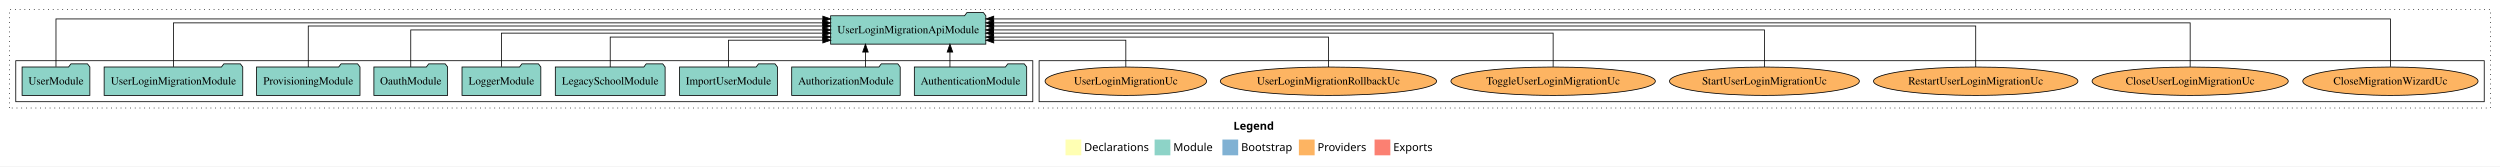
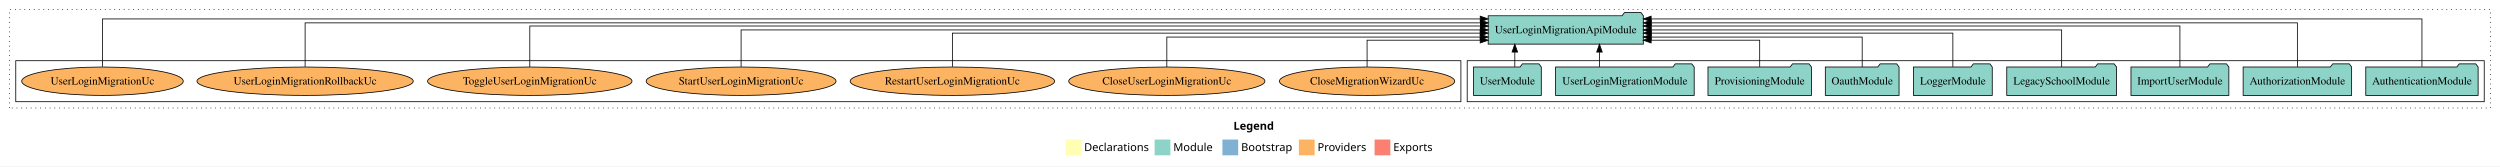
<svg xmlns="http://www.w3.org/2000/svg" width="3171pt" height="211pt" viewBox="0.00 0.00 3171.00 211.00">
  <g id="graph0" class="graph" transform="scale(1 1) rotate(0) translate(4 207)">
    <polygon fill="white" stroke="transparent" points="-4,4 -4,-207 3167,-207 3167,4 -4,4" />
    <text text-anchor="start" x="1560.51" y="-42.4" font-family="Times-12" font-weight="bold" font-size="14.00">Legend</text>
    <polygon fill="#ffffb3" stroke="transparent" points="1347.5,-10 1347.5,-30 1367.5,-30 1367.5,-10 1347.5,-10" />
    <text text-anchor="start" x="1371.13" y="-15.4" font-family="Times-12" font-size="14.00">  Declarations</text>
    <polygon fill="#8dd3c7" stroke="transparent" points="1460.5,-10 1460.5,-30 1480.5,-30 1480.5,-10 1460.5,-10" />
    <text text-anchor="start" x="1484.23" y="-15.4" font-family="Times-12" font-size="14.00">  Module</text>
    <polygon fill="#80b1d3" stroke="transparent" points="1546.5,-10 1546.5,-30 1566.5,-30 1566.5,-10 1546.5,-10" />
    <text text-anchor="start" x="1570.28" y="-15.4" font-family="Times-12" font-size="14.00">  Bootstrap</text>
    <polygon fill="#fdb462" stroke="transparent" points="1643.5,-10 1643.5,-30 1663.5,-30 1663.5,-10 1643.5,-10" />
    <text text-anchor="start" x="1667.17" y="-15.4" font-family="Times-12" font-size="14.00">  Providers</text>
    <polygon fill="#fb8072" stroke="transparent" points="1739.5,-10 1739.5,-30 1759.5,-30 1759.5,-10 1739.5,-10" />
    <text text-anchor="start" x="1763.23" y="-15.4" font-family="Times-12" font-size="14.00">  Exports</text>
    <g id="clust1" class="cluster">
      <polygon fill="none" stroke="black" stroke-dasharray="1,5" points="8,-70 8,-195 3155,-195 3155,-70 8,-70" />
    </g>
+     <g id="clust3" class="cluster">
+       <polygon fill="none" stroke="black" points="1857,-78 1857,-130 3147,-130 3147,-78 1857,-78" />
+     </g>
    <g id="clust6" class="cluster">
-       <polygon fill="none" stroke="black" points="1314,-78 1314,-130 3147,-130 3147,-78 1314,-78" />
-     </g>
-     <g id="clust3" class="cluster">
-       <polygon fill="none" stroke="black" points="16,-78 16,-130 1306,-130 1306,-78 16,-78" />
+       <polygon fill="none" stroke="black" points="16,-78 16,-130 1849,-130 1849,-78 16,-78" />
    </g>
    <g id="node1" class="node">
-       <polygon fill="#8dd3c7" stroke="black" points="1298.25,-122 1295.25,-126 1274.25,-126 1271.25,-122 1155.75,-122 1155.75,-86 1298.25,-86 1298.25,-122" />
-       <text text-anchor="middle" x="1227" y="-99.8" font-family="Times,serif" font-size="14.00">AuthenticationModule</text>
+       <polygon fill="#8dd3c7" stroke="black" points="3139.25,-122 3136.25,-126 3115.25,-126 3112.25,-122 2996.75,-122 2996.75,-86 3139.25,-86 3139.25,-122" />
+       <text text-anchor="middle" x="3068" y="-99.8" font-family="Times,serif" font-size="14.00">AuthenticationModule</text>
    </g>
    <g id="node10" class="node">
-       <polygon fill="#8dd3c7" stroke="black" points="1246.41,-187 1243.41,-191 1222.41,-191 1219.41,-187 1049.59,-187 1049.59,-151 1246.41,-151 1246.41,-187" />
-       <text text-anchor="middle" x="1148" y="-164.8" font-family="Times,serif" font-size="14.00">UserLoginMigrationApiModule</text>
+       <polygon fill="#8dd3c7" stroke="black" points="2080.41,-187 2077.41,-191 2056.41,-191 2053.41,-187 1883.59,-187 1883.59,-151 2080.41,-151 2080.41,-187" />
+       <text text-anchor="middle" x="1982" y="-164.8" font-family="Times,serif" font-size="14.00">UserLoginMigrationApiModule</text>
    </g>
    <g id="edge1" class="edge">
-       <path fill="none" stroke="black" d="M1200.91,-122.11C1200.91,-122.11 1200.91,-140.99 1200.91,-140.99" />
-       <polygon fill="black" stroke="black" points="1197.41,-140.99 1200.91,-150.99 1204.41,-140.99 1197.41,-140.99" />
+       <path fill="none" stroke="black" d="M3068,-122.32C3068,-145.66 3068,-183 3068,-183 3068,-183 2090.29,-183 2090.29,-183" />
+       <polygon fill="black" stroke="black" points="2090.29,-179.5 2080.29,-183 2090.29,-186.5 2090.29,-179.5" />
    </g>
    <g id="node2" class="node">
-       <polygon fill="#8dd3c7" stroke="black" points="1137.81,-122 1134.81,-126 1113.81,-126 1110.81,-122 1000.19,-122 1000.19,-86 1137.81,-86 1137.81,-122" />
-       <text text-anchor="middle" x="1069" y="-99.8" font-family="Times,serif" font-size="14.00">AuthorizationModule</text>
+       <polygon fill="#8dd3c7" stroke="black" points="2978.81,-122 2975.81,-126 2954.81,-126 2951.81,-122 2841.19,-122 2841.19,-86 2978.81,-86 2978.81,-122" />
+       <text text-anchor="middle" x="2910" y="-99.8" font-family="Times,serif" font-size="14.00">AuthorizationModule</text>
    </g>
    <g id="edge2" class="edge">
-       <path fill="none" stroke="black" d="M1093.73,-122.11C1093.73,-122.11 1093.73,-140.99 1093.73,-140.99" />
-       <polygon fill="black" stroke="black" points="1090.23,-140.99 1093.73,-150.99 1097.23,-140.99 1090.23,-140.99" />
+       <path fill="none" stroke="black" d="M2910,-122.29C2910,-144.21 2910,-178 2910,-178 2910,-178 2090.43,-178 2090.43,-178" />
+       <polygon fill="black" stroke="black" points="2090.43,-174.5 2080.43,-178 2090.43,-181.5 2090.43,-174.5" />
    </g>
    <g id="node3" class="node">
-       <polygon fill="#8dd3c7" stroke="black" points="982.08,-122 979.08,-126 958.08,-126 955.08,-122 857.92,-122 857.92,-86 982.08,-86 982.08,-122" />
-       <text text-anchor="middle" x="920" y="-99.8" font-family="Times,serif" font-size="14.00">ImportUserModule</text>
+       <polygon fill="#8dd3c7" stroke="black" points="2823.08,-122 2820.08,-126 2799.08,-126 2796.08,-122 2698.92,-122 2698.92,-86 2823.08,-86 2823.08,-122" />
+       <text text-anchor="middle" x="2761" y="-99.8" font-family="Times,serif" font-size="14.00">ImportUserModule</text>
    </g>
    <g id="edge3" class="edge">
-       <path fill="none" stroke="black" d="M920,-122.19C920,-137.18 920,-156 920,-156 920,-156 1039.65,-156 1039.65,-156" />
-       <polygon fill="black" stroke="black" points="1039.65,-159.5 1049.65,-156 1039.65,-152.5 1039.65,-159.5" />
+       <path fill="none" stroke="black" d="M2761,-122.03C2761,-142.77 2761,-174 2761,-174 2761,-174 2090.27,-174 2090.27,-174" />
+       <polygon fill="black" stroke="black" points="2090.27,-170.5 2080.27,-174 2090.27,-177.5 2090.27,-170.5" />
    </g>
    <g id="node4" class="node">
-       <polygon fill="#8dd3c7" stroke="black" points="839.63,-122 836.63,-126 815.63,-126 812.63,-122 700.37,-122 700.37,-86 839.63,-86 839.63,-122" />
-       <text text-anchor="middle" x="770" y="-99.8" font-family="Times,serif" font-size="14.00">LegacySchoolModule</text>
+       <polygon fill="#8dd3c7" stroke="black" points="2680.63,-122 2677.63,-126 2656.63,-126 2653.63,-122 2541.37,-122 2541.37,-86 2680.63,-86 2680.63,-122" />
+       <text text-anchor="middle" x="2611" y="-99.8" font-family="Times,serif" font-size="14.00">LegacySchoolModule</text>
    </g>
    <g id="edge4" class="edge">
-       <path fill="none" stroke="black" d="M770,-122.03C770,-138.4 770,-160 770,-160 770,-160 1039.67,-160 1039.67,-160" />
-       <polygon fill="black" stroke="black" points="1039.67,-163.5 1049.67,-160 1039.67,-156.5 1039.67,-163.5" />
+       <path fill="none" stroke="black" d="M2611,-122.11C2611,-141.34 2611,-169 2611,-169 2611,-169 2090.28,-169 2090.28,-169" />
+       <polygon fill="black" stroke="black" points="2090.28,-165.5 2080.28,-169 2090.28,-172.5 2090.28,-165.5" />
    </g>
    <g id="node5" class="node">
-       <polygon fill="#8dd3c7" stroke="black" points="681.98,-122 678.98,-126 657.98,-126 654.98,-122 582.02,-122 582.02,-86 681.98,-86 681.98,-122" />
-       <text text-anchor="middle" x="632" y="-99.8" font-family="Times,serif" font-size="14.00">LoggerModule</text>
+       <polygon fill="#8dd3c7" stroke="black" points="2522.98,-122 2519.98,-126 2498.98,-126 2495.98,-122 2423.02,-122 2423.02,-86 2522.98,-86 2522.98,-122" />
+       <text text-anchor="middle" x="2473" y="-99.8" font-family="Times,serif" font-size="14.00">LoggerModule</text>
    </g>
    <g id="edge5" class="edge">
-       <path fill="none" stroke="black" d="M632,-122.3C632,-140.27 632,-165 632,-165 632,-165 1039.73,-165 1039.73,-165" />
-       <polygon fill="black" stroke="black" points="1039.73,-168.5 1049.73,-165 1039.73,-161.5 1039.73,-168.5" />
+       <path fill="none" stroke="black" d="M2473,-122.3C2473,-140.27 2473,-165 2473,-165 2473,-165 2090.48,-165 2090.48,-165" />
+       <polygon fill="black" stroke="black" points="2090.48,-161.5 2080.48,-165 2090.48,-168.5 2090.48,-161.5" />
    </g>
    <g id="node6" class="node">
-       <polygon fill="#8dd3c7" stroke="black" points="563.76,-122 560.76,-126 539.76,-126 536.76,-122 470.24,-122 470.24,-86 563.76,-86 563.76,-122" />
-       <text text-anchor="middle" x="517" y="-99.8" font-family="Times,serif" font-size="14.00">OauthModule</text>
+       <polygon fill="#8dd3c7" stroke="black" points="2404.76,-122 2401.76,-126 2380.76,-126 2377.76,-122 2311.24,-122 2311.24,-86 2404.76,-86 2404.76,-122" />
+       <text text-anchor="middle" x="2358" y="-99.8" font-family="Times,serif" font-size="14.00">OauthModule</text>
    </g>
    <g id="edge6" class="edge">
-       <path fill="none" stroke="black" d="M517,-122.11C517,-141.34 517,-169 517,-169 517,-169 1039.75,-169 1039.75,-169" />
-       <polygon fill="black" stroke="black" points="1039.75,-172.5 1049.75,-169 1039.75,-165.5 1039.75,-172.5" />
+       <path fill="none" stroke="black" d="M2358,-122.03C2358,-138.4 2358,-160 2358,-160 2358,-160 2090.3,-160 2090.3,-160" />
+       <polygon fill="black" stroke="black" points="2090.3,-156.5 2080.3,-160 2090.3,-163.5 2090.3,-156.5" />
    </g>
    <g id="node7" class="node">
-       <polygon fill="#8dd3c7" stroke="black" points="452.61,-122 449.61,-126 428.61,-126 425.61,-122 321.39,-122 321.39,-86 452.61,-86 452.61,-122" />
-       <text text-anchor="middle" x="387" y="-99.8" font-family="Times,serif" font-size="14.00">ProvisioningModule</text>
+       <polygon fill="#8dd3c7" stroke="black" points="2293.61,-122 2290.61,-126 2269.61,-126 2266.61,-122 2162.39,-122 2162.39,-86 2293.61,-86 2293.61,-122" />
+       <text text-anchor="middle" x="2228" y="-99.8" font-family="Times,serif" font-size="14.00">ProvisioningModule</text>
    </g>
    <g id="edge7" class="edge">
-       <path fill="none" stroke="black" d="M387,-122.03C387,-142.77 387,-174 387,-174 387,-174 1039.68,-174 1039.68,-174" />
-       <polygon fill="black" stroke="black" points="1039.68,-177.5 1049.68,-174 1039.68,-170.5 1039.68,-177.5" />
+       <path fill="none" stroke="black" d="M2228,-122.19C2228,-137.18 2228,-156 2228,-156 2228,-156 2090.29,-156 2090.29,-156" />
+       <polygon fill="black" stroke="black" points="2090.29,-152.5 2080.29,-156 2090.29,-159.5 2090.29,-152.5" />
    </g>
    <g id="node8" class="node">
-       <polygon fill="#8dd3c7" stroke="black" points="303.91,-122 300.91,-126 279.91,-126 276.91,-122 128.09,-122 128.09,-86 303.91,-86 303.91,-122" />
-       <text text-anchor="middle" x="216" y="-99.8" font-family="Times,serif" font-size="14.00">UserLoginMigrationModule</text>
+       <polygon fill="#8dd3c7" stroke="black" points="2144.91,-122 2141.91,-126 2120.91,-126 2117.91,-122 1969.09,-122 1969.09,-86 2144.91,-86 2144.91,-122" />
+       <text text-anchor="middle" x="2057" y="-99.8" font-family="Times,serif" font-size="14.00">UserLoginMigrationModule</text>
    </g>
    <g id="edge8" class="edge">
-       <path fill="none" stroke="black" d="M216,-122.29C216,-144.21 216,-178 216,-178 216,-178 1039.58,-178 1039.58,-178" />
-       <polygon fill="black" stroke="black" points="1039.58,-181.5 1049.58,-178 1039.58,-174.5 1039.58,-181.5" />
+       <path fill="none" stroke="black" d="M2024.75,-122.11C2024.75,-122.11 2024.75,-140.99 2024.75,-140.99" />
+       <polygon fill="black" stroke="black" points="2021.25,-140.99 2024.75,-150.99 2028.25,-140.99 2021.25,-140.99" />
    </g>
    <g id="node9" class="node">
-       <polygon fill="#8dd3c7" stroke="black" points="109.98,-122 106.98,-126 85.98,-126 82.98,-122 24.02,-122 24.02,-86 109.98,-86 109.98,-122" />
-       <text text-anchor="middle" x="67" y="-99.8" font-family="Times,serif" font-size="14.00">UserModule</text>
+       <polygon fill="#8dd3c7" stroke="black" points="1950.98,-122 1947.98,-126 1926.98,-126 1923.98,-122 1865.02,-122 1865.02,-86 1950.98,-86 1950.98,-122" />
+       <text text-anchor="middle" x="1908" y="-99.8" font-family="Times,serif" font-size="14.00">UserModule</text>
    </g>
    <g id="edge9" class="edge">
-       <path fill="none" stroke="black" d="M67,-122.32C67,-145.66 67,-183 67,-183 67,-183 1039.68,-183 1039.68,-183" />
-       <polygon fill="black" stroke="black" points="1039.68,-186.5 1049.68,-183 1039.68,-179.5 1039.68,-186.5" />
+       <path fill="none" stroke="black" d="M1917.39,-122.11C1917.39,-122.11 1917.39,-140.99 1917.39,-140.99" />
+       <polygon fill="black" stroke="black" points="1913.89,-140.99 1917.39,-150.99 1920.89,-140.99 1913.89,-140.99" />
    </g>
    <g id="node11" class="node">
-       <ellipse fill="#fdb462" stroke="black" cx="3028" cy="-104" rx="111.15" ry="18" />
-       <text text-anchor="middle" x="3028" y="-99.8" font-family="Times,serif" font-size="14.00">CloseMigrationWizardUc</text>
+       <ellipse fill="#fdb462" stroke="black" cx="1730" cy="-104" rx="111.15" ry="18" />
+       <text text-anchor="middle" x="1730" y="-99.8" font-family="Times,serif" font-size="14.00">CloseMigrationWizardUc</text>
    </g>
    <g id="edge10" class="edge">
-       <path fill="none" stroke="black" d="M3028,-122.32C3028,-145.66 3028,-183 3028,-183 3028,-183 1256.43,-183 1256.43,-183" />
-       <polygon fill="black" stroke="black" points="1256.43,-179.5 1246.43,-183 1256.43,-186.5 1256.43,-179.5" />
+       <path fill="none" stroke="black" d="M1730,-122.19C1730,-137.18 1730,-156 1730,-156 1730,-156 1873.49,-156 1873.49,-156" />
+       <polygon fill="black" stroke="black" points="1873.49,-159.5 1883.49,-156 1873.49,-152.5 1873.49,-159.5" />
    </g>
    <g id="node12" class="node">
-       <ellipse fill="#fdb462" stroke="black" cx="2774" cy="-104" rx="124.42" ry="18" />
-       <text text-anchor="middle" x="2774" y="-99.8" font-family="Times,serif" font-size="14.00">CloseUserLoginMigrationUc</text>
+       <ellipse fill="#fdb462" stroke="black" cx="1476" cy="-104" rx="124.42" ry="18" />
+       <text text-anchor="middle" x="1476" y="-99.8" font-family="Times,serif" font-size="14.00">CloseUserLoginMigrationUc</text>
    </g>
    <g id="edge11" class="edge">
-       <path fill="none" stroke="black" d="M2774,-122.29C2774,-144.21 2774,-178 2774,-178 2774,-178 1256.35,-178 1256.35,-178" />
-       <polygon fill="black" stroke="black" points="1256.35,-174.5 1246.35,-178 1256.35,-181.5 1256.35,-174.5" />
+       <path fill="none" stroke="black" d="M1476,-122.03C1476,-138.4 1476,-160 1476,-160 1476,-160 1873.54,-160 1873.54,-160" />
+       <polygon fill="black" stroke="black" points="1873.54,-163.5 1883.54,-160 1873.54,-156.5 1873.54,-163.5" />
    </g>
    <g id="node13" class="node">
-       <ellipse fill="#fdb462" stroke="black" cx="2502" cy="-104" rx="129.63" ry="18" />
-       <text text-anchor="middle" x="2502" y="-99.8" font-family="Times,serif" font-size="14.00">RestartUserLoginMigrationUc</text>
+       <ellipse fill="#fdb462" stroke="black" cx="1204" cy="-104" rx="129.63" ry="18" />
+       <text text-anchor="middle" x="1204" y="-99.8" font-family="Times,serif" font-size="14.00">RestartUserLoginMigrationUc</text>
    </g>
    <g id="edge12" class="edge">
-       <path fill="none" stroke="black" d="M2502,-122.03C2502,-142.77 2502,-174 2502,-174 2502,-174 1256.47,-174 1256.47,-174" />
-       <polygon fill="black" stroke="black" points="1256.47,-170.5 1246.47,-174 1256.47,-177.5 1256.47,-170.5" />
+       <path fill="none" stroke="black" d="M1204,-122.3C1204,-140.27 1204,-165 1204,-165 1204,-165 1873.47,-165 1873.47,-165" />
+       <polygon fill="black" stroke="black" points="1873.47,-168.5 1883.47,-165 1873.47,-161.5 1873.47,-168.5" />
    </g>
    <g id="node14" class="node">
-       <ellipse fill="#fdb462" stroke="black" cx="2234" cy="-104" rx="120.4" ry="18" />
-       <text text-anchor="middle" x="2234" y="-99.8" font-family="Times,serif" font-size="14.00">StartUserLoginMigrationUc</text>
+       <ellipse fill="#fdb462" stroke="black" cx="936" cy="-104" rx="120.4" ry="18" />
+       <text text-anchor="middle" x="936" y="-99.8" font-family="Times,serif" font-size="14.00">StartUserLoginMigrationUc</text>
    </g>
    <g id="edge13" class="edge">
-       <path fill="none" stroke="black" d="M2234,-122.11C2234,-141.34 2234,-169 2234,-169 2234,-169 1256.29,-169 1256.29,-169" />
-       <polygon fill="black" stroke="black" points="1256.29,-165.5 1246.29,-169 1256.29,-172.5 1256.29,-165.5" />
+       <path fill="none" stroke="black" d="M936,-122.11C936,-141.34 936,-169 936,-169 936,-169 1873.59,-169 1873.59,-169" />
+       <polygon fill="black" stroke="black" points="1873.59,-172.5 1883.59,-169 1873.59,-165.5 1873.59,-172.5" />
    </g>
    <g id="node15" class="node">
-       <ellipse fill="#fdb462" stroke="black" cx="1966" cy="-104" rx="129.64" ry="18" />
-       <text text-anchor="middle" x="1966" y="-99.8" font-family="Times,serif" font-size="14.00">ToggleUserLoginMigrationUc</text>
+       <ellipse fill="#fdb462" stroke="black" cx="668" cy="-104" rx="129.64" ry="18" />
+       <text text-anchor="middle" x="668" y="-99.8" font-family="Times,serif" font-size="14.00">ToggleUserLoginMigrationUc</text>
    </g>
    <g id="edge14" class="edge">
-       <path fill="none" stroke="black" d="M1966,-122.3C1966,-140.27 1966,-165 1966,-165 1966,-165 1256.26,-165 1256.26,-165" />
-       <polygon fill="black" stroke="black" points="1256.26,-161.5 1246.26,-165 1256.26,-168.5 1256.26,-161.5" />
+       <path fill="none" stroke="black" d="M668,-122.03C668,-142.77 668,-174 668,-174 668,-174 1873.77,-174 1873.77,-174" />
+       <polygon fill="black" stroke="black" points="1873.77,-177.5 1883.77,-174 1873.77,-170.5 1873.77,-177.5" />
    </g>
    <g id="node16" class="node">
-       <ellipse fill="#fdb462" stroke="black" cx="1681" cy="-104" rx="137.16" ry="18" />
-       <text text-anchor="middle" x="1681" y="-99.8" font-family="Times,serif" font-size="14.00">UserLoginMigrationRollbackUc</text>
+       <ellipse fill="#fdb462" stroke="black" cx="383" cy="-104" rx="137.16" ry="18" />
+       <text text-anchor="middle" x="383" y="-99.8" font-family="Times,serif" font-size="14.00">UserLoginMigrationRollbackUc</text>
    </g>
    <g id="edge15" class="edge">
-       <path fill="none" stroke="black" d="M1681,-122.03C1681,-138.4 1681,-160 1681,-160 1681,-160 1256.38,-160 1256.38,-160" />
-       <polygon fill="black" stroke="black" points="1256.38,-156.5 1246.38,-160 1256.38,-163.5 1256.38,-156.5" />
+       <path fill="none" stroke="black" d="M383,-122.29C383,-144.21 383,-178 383,-178 383,-178 1873.78,-178 1873.78,-178" />
+       <polygon fill="black" stroke="black" points="1873.78,-181.5 1883.78,-178 1873.78,-174.5 1873.78,-181.5" />
    </g>
    <g id="node17" class="node">
-       <ellipse fill="#fdb462" stroke="black" cx="1424" cy="-104" rx="102.43" ry="18" />
-       <text text-anchor="middle" x="1424" y="-99.8" font-family="Times,serif" font-size="14.00">UserLoginMigrationUc</text>
+       <ellipse fill="#fdb462" stroke="black" cx="126" cy="-104" rx="102.43" ry="18" />
+       <text text-anchor="middle" x="126" y="-99.8" font-family="Times,serif" font-size="14.00">UserLoginMigrationUc</text>
    </g>
    <g id="edge16" class="edge">
-       <path fill="none" stroke="black" d="M1424,-122.19C1424,-137.18 1424,-156 1424,-156 1424,-156 1256.47,-156 1256.47,-156" />
-       <polygon fill="black" stroke="black" points="1256.47,-152.5 1246.47,-156 1256.47,-159.5 1256.47,-152.5" />
+       <path fill="none" stroke="black" d="M126,-122.32C126,-145.66 126,-183 126,-183 126,-183 1873.52,-183 1873.52,-183" />
+       <polygon fill="black" stroke="black" points="1873.52,-186.5 1883.52,-183 1873.52,-179.5 1873.52,-186.5" />
    </g>
  </g>
</svg>
